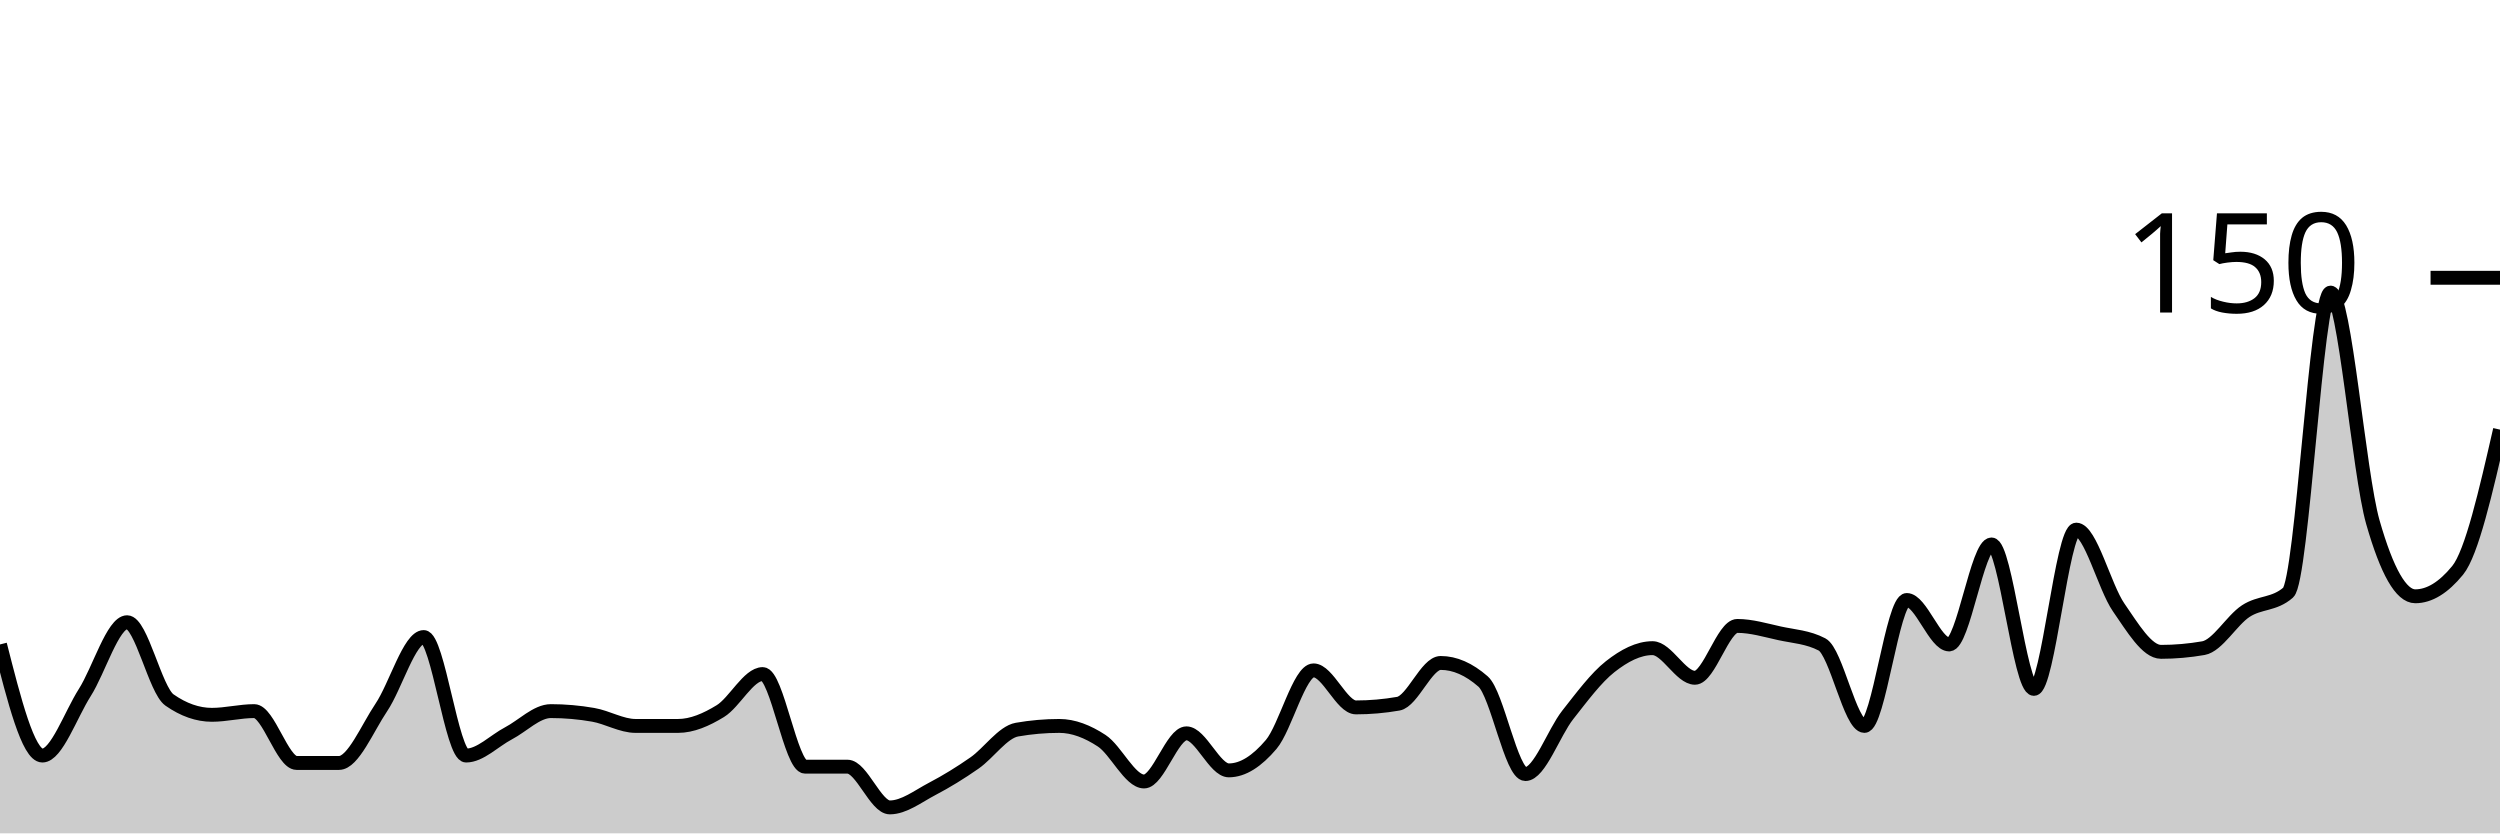
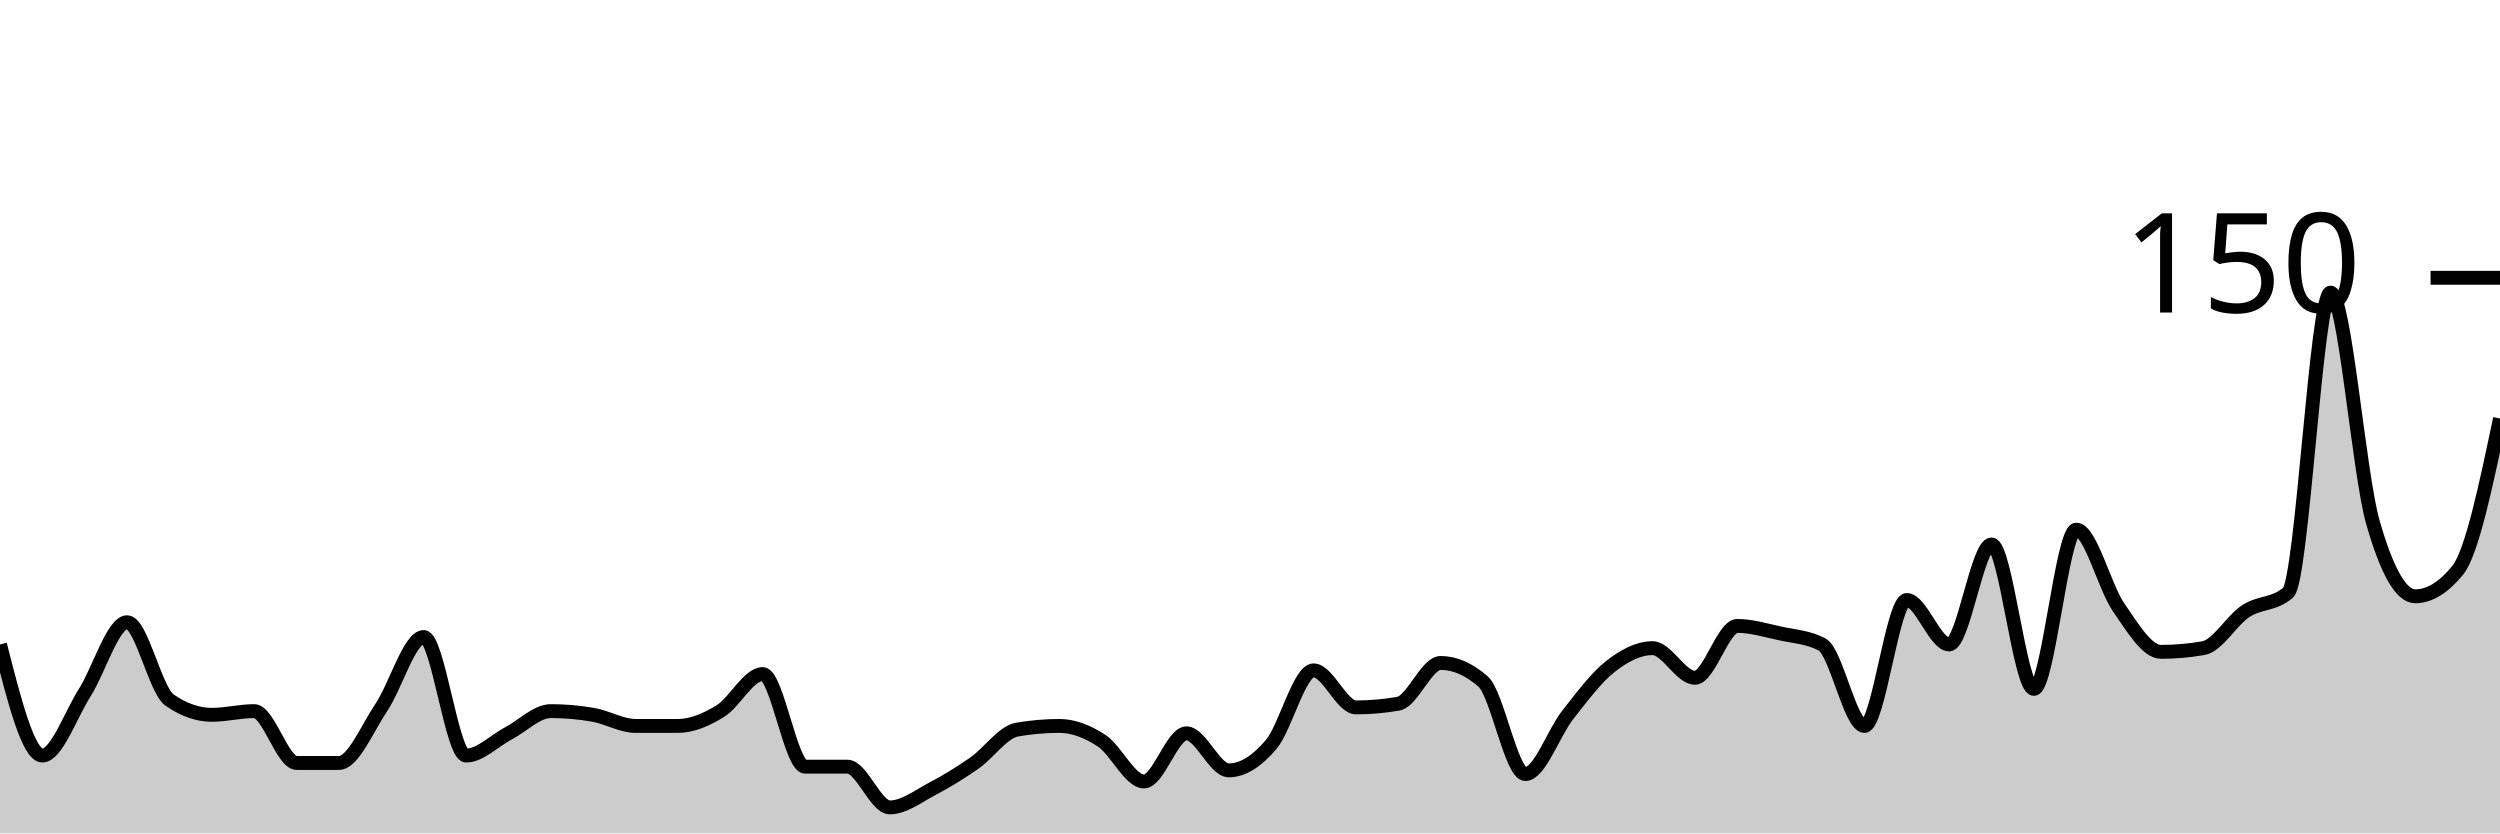
<svg xmlns="http://www.w3.org/2000/svg" viewBox="0 0 180 60">
  <g transform="translate(0,20)">
-     <path class="area" fill="rgba(0, 0, 0, 0.2)" d="M0,26.4C1.017,30.4,2.034,34.4,3.051,34.4C4.068,34.4,5.085,31.467,6.102,29.867C7.119,28.267,8.136,24.8,9.153,24.8C10.169,24.8,11.186,29.689,12.203,30.4C13.22,31.111,14.237,31.467,15.254,31.467C16.271,31.467,17.288,31.2,18.305,31.2C19.322,31.2,20.339,34.933,21.356,34.933C22.373,34.933,23.39,34.933,24.407,34.933C25.424,34.933,26.441,32.444,27.458,30.933C28.475,29.422,29.492,25.867,30.508,25.867C31.525,25.867,32.542,34.4,33.559,34.4C34.576,34.4,35.593,33.333,36.61,32.8C37.627,32.267,38.644,31.2,39.661,31.2C40.678,31.2,41.695,31.289,42.712,31.467C43.729,31.644,44.746,32.267,45.763,32.267C46.78,32.267,47.797,32.267,48.814,32.267C49.831,32.267,50.847,31.822,51.864,31.2C52.881,30.578,53.898,28.533,54.915,28.533C55.932,28.533,56.949,35.2,57.966,35.2C58.983,35.2,60,35.2,61.017,35.2C62.034,35.2,63.051,38.133,64.068,38.133C65.085,38.133,66.102,37.333,67.119,36.8C68.136,36.267,69.153,35.644,70.169,34.933C71.186,34.222,72.203,32.711,73.22,32.533C74.237,32.356,75.254,32.267,76.271,32.267C77.288,32.267,78.305,32.667,79.322,33.333C80.339,34,81.356,36.267,82.373,36.267C83.39,36.267,84.407,32.8,85.424,32.8C86.441,32.8,87.458,35.467,88.475,35.467C89.492,35.467,90.508,34.8,91.525,33.6C92.542,32.4,93.559,28.267,94.576,28.267C95.593,28.267,96.61,30.933,97.627,30.933C98.644,30.933,99.661,30.844,100.678,30.667C101.695,30.489,102.712,27.733,103.729,27.733C104.746,27.733,105.763,28.178,106.78,29.067C107.797,29.956,108.814,35.733,109.831,35.733C110.847,35.733,111.864,32.756,112.881,31.467C113.898,30.178,114.915,28.8,115.932,28C116.949,27.2,117.966,26.667,118.983,26.667C120,26.667,121.017,28.8,122.034,28.8C123.051,28.8,124.068,25.067,125.085,25.067C126.102,25.067,127.119,25.378,128.136,25.6C129.153,25.822,130.169,25.867,131.186,26.4C132.203,26.933,133.22,32.267,134.237,32.267C135.254,32.267,136.271,23.2,137.288,23.2C138.305,23.2,139.322,26.4,140.339,26.4C141.356,26.4,142.373,19.2,143.39,19.2C144.407,19.2,145.424,29.6,146.441,29.6C147.458,29.6,148.475,18.133,149.492,18.133C150.508,18.133,151.525,22.267,152.542,23.733C153.559,25.2,154.576,26.933,155.593,26.933C156.61,26.933,157.627,26.844,158.644,26.667C159.661,26.489,160.678,24.667,161.695,24C162.712,23.333,163.729,23.556,164.746,22.667C165.763,21.778,166.78,1.067,167.797,1.067C168.814,1.067,169.831,14.044,170.847,17.6C171.864,21.156,172.881,22.933,173.898,22.933C174.915,22.933,175.932,22.311,176.949,21.067C177.966,19.822,178.983,15.378,180,10.933L180,40C178.983,40,177.966,40,176.949,40C175.932,40,174.915,40,173.898,40C172.881,40,171.864,40,170.847,40C169.831,40,168.814,40,167.797,40C166.78,40,165.763,40,164.746,40C163.729,40,162.712,40,161.695,40C160.678,40,159.661,40,158.644,40C157.627,40,156.61,40,155.593,40C154.576,40,153.559,40,152.542,40C151.525,40,150.508,40,149.492,40C148.475,40,147.458,40,146.441,40C145.424,40,144.407,40,143.39,40C142.373,40,141.356,40,140.339,40C139.322,40,138.305,40,137.288,40C136.271,40,135.254,40,134.237,40C133.22,40,132.203,40,131.186,40C130.169,40,129.153,40,128.136,40C127.119,40,126.102,40,125.085,40C124.068,40,123.051,40,122.034,40C121.017,40,120,40,118.983,40C117.966,40,116.949,40,115.932,40C114.915,40,113.898,40,112.881,40C111.864,40,110.847,40,109.831,40C108.814,40,107.797,40,106.78,40C105.763,40,104.746,40,103.729,40C102.712,40,101.695,40,100.678,40C99.661,40,98.644,40,97.627,40C96.61,40,95.593,40,94.576,40C93.559,40,92.542,40,91.525,40C90.508,40,89.492,40,88.475,40C87.458,40,86.441,40,85.424,40C84.407,40,83.39,40,82.373,40C81.356,40,80.339,40,79.322,40C78.305,40,77.288,40,76.271,40C75.254,40,74.237,40,73.22,40C72.203,40,71.186,40,70.169,40C69.153,40,68.136,40,67.119,40C66.102,40,65.085,40,64.068,40C63.051,40,62.034,40,61.017,40C60,40,58.983,40,57.966,40C56.949,40,55.932,40,54.915,40C53.898,40,52.881,40,51.864,40C50.847,40,49.831,40,48.814,40C47.797,40,46.78,40,45.763,40C44.746,40,43.729,40,42.712,40C41.695,40,40.678,40,39.661,40C38.644,40,37.627,40,36.61,40C35.593,40,34.576,40,33.559,40C32.542,40,31.525,40,30.508,40C29.492,40,28.475,40,27.458,40C26.441,40,25.424,40,24.407,40C23.39,40,22.373,40,21.356,40C20.339,40,19.322,40,18.305,40C17.288,40,16.271,40,15.254,40C14.237,40,13.22,40,12.203,40C11.186,40,10.169,40,9.153,40C8.136,40,7.119,40,6.102,40C5.085,40,4.068,40,3.051,40C2.034,40,1.017,40,0,40Z" />
-     <path class="line" stroke="black" fill="none" d="M0,26.4C1.017,30.4,2.034,34.4,3.051,34.4C4.068,34.4,5.085,31.467,6.102,29.867C7.119,28.267,8.136,24.8,9.153,24.8C10.169,24.8,11.186,29.689,12.203,30.4C13.22,31.111,14.237,31.467,15.254,31.467C16.271,31.467,17.288,31.2,18.305,31.2C19.322,31.2,20.339,34.933,21.356,34.933C22.373,34.933,23.39,34.933,24.407,34.933C25.424,34.933,26.441,32.444,27.458,30.933C28.475,29.422,29.492,25.867,30.508,25.867C31.525,25.867,32.542,34.4,33.559,34.4C34.576,34.4,35.593,33.333,36.61,32.8C37.627,32.267,38.644,31.2,39.661,31.2C40.678,31.2,41.695,31.289,42.712,31.467C43.729,31.644,44.746,32.267,45.763,32.267C46.78,32.267,47.797,32.267,48.814,32.267C49.831,32.267,50.847,31.822,51.864,31.2C52.881,30.578,53.898,28.533,54.915,28.533C55.932,28.533,56.949,35.2,57.966,35.2C58.983,35.2,60,35.2,61.017,35.2C62.034,35.2,63.051,38.133,64.068,38.133C65.085,38.133,66.102,37.333,67.119,36.8C68.136,36.267,69.153,35.644,70.169,34.933C71.186,34.222,72.203,32.711,73.22,32.533C74.237,32.356,75.254,32.267,76.271,32.267C77.288,32.267,78.305,32.667,79.322,33.333C80.339,34,81.356,36.267,82.373,36.267C83.39,36.267,84.407,32.8,85.424,32.8C86.441,32.8,87.458,35.467,88.475,35.467C89.492,35.467,90.508,34.8,91.525,33.6C92.542,32.4,93.559,28.267,94.576,28.267C95.593,28.267,96.61,30.933,97.627,30.933C98.644,30.933,99.661,30.844,100.678,30.667C101.695,30.489,102.712,27.733,103.729,27.733C104.746,27.733,105.763,28.178,106.78,29.067C107.797,29.956,108.814,35.733,109.831,35.733C110.847,35.733,111.864,32.756,112.881,31.467C113.898,30.178,114.915,28.8,115.932,28C116.949,27.2,117.966,26.667,118.983,26.667C120,26.667,121.017,28.8,122.034,28.8C123.051,28.8,124.068,25.067,125.085,25.067C126.102,25.067,127.119,25.378,128.136,25.6C129.153,25.822,130.169,25.867,131.186,26.4C132.203,26.933,133.22,32.267,134.237,32.267C135.254,32.267,136.271,23.2,137.288,23.2C138.305,23.2,139.322,26.4,140.339,26.4C141.356,26.4,142.373,19.2,143.39,19.2C144.407,19.2,145.424,29.6,146.441,29.6C147.458,29.6,148.475,18.133,149.492,18.133C150.508,18.133,151.525,22.267,152.542,23.733C153.559,25.2,154.576,26.933,155.593,26.933C156.61,26.933,157.627,26.844,158.644,26.667C159.661,26.489,160.678,24.667,161.695,24C162.712,23.333,163.729,23.556,164.746,22.667C165.763,21.778,166.78,1.067,167.797,1.067C168.814,1.067,169.831,14.044,170.847,17.6C171.864,21.156,172.881,22.933,173.898,22.933C174.915,22.933,175.932,22.311,176.949,21.067C177.966,19.822,178.983,15.378,180,10.933" />
+     <path class="area" fill="rgba(0, 0, 0, 0.2)" d="M0,26.4C1.017,30.4,2.034,34.4,3.051,34.4C4.068,34.4,5.085,31.467,6.102,29.867C7.119,28.267,8.136,24.8,9.153,24.8C10.169,24.8,11.186,29.689,12.203,30.4C13.22,31.111,14.237,31.467,15.254,31.467C16.271,31.467,17.288,31.2,18.305,31.2C19.322,31.2,20.339,34.933,21.356,34.933C22.373,34.933,23.39,34.933,24.407,34.933C25.424,34.933,26.441,32.444,27.458,30.933C28.475,29.422,29.492,25.867,30.508,25.867C31.525,25.867,32.542,34.4,33.559,34.4C34.576,34.4,35.593,33.333,36.61,32.8C37.627,32.267,38.644,31.2,39.661,31.2C40.678,31.2,41.695,31.289,42.712,31.467C43.729,31.644,44.746,32.267,45.763,32.267C46.78,32.267,47.797,32.267,48.814,32.267C49.831,32.267,50.847,31.822,51.864,31.2C52.881,30.578,53.898,28.533,54.915,28.533C55.932,28.533,56.949,35.2,57.966,35.2C58.983,35.2,60,35.2,61.017,35.2C62.034,35.2,63.051,38.133,64.068,38.133C65.085,38.133,66.102,37.333,67.119,36.8C68.136,36.267,69.153,35.644,70.169,34.933C71.186,34.222,72.203,32.711,73.22,32.533C74.237,32.356,75.254,32.267,76.271,32.267C77.288,32.267,78.305,32.667,79.322,33.333C80.339,34,81.356,36.267,82.373,36.267C83.39,36.267,84.407,32.8,85.424,32.8C86.441,32.8,87.458,35.467,88.475,35.467C89.492,35.467,90.508,34.8,91.525,33.6C92.542,32.4,93.559,28.267,94.576,28.267C95.593,28.267,96.61,30.933,97.627,30.933C98.644,30.933,99.661,30.844,100.678,30.667C101.695,30.489,102.712,27.733,103.729,27.733C104.746,27.733,105.763,28.178,106.78,29.067C107.797,29.956,108.814,35.733,109.831,35.733C110.847,35.733,111.864,32.756,112.881,31.467C113.898,30.178,114.915,28.8,115.932,28C116.949,27.2,117.966,26.667,118.983,26.667C120,26.667,121.017,28.8,122.034,28.8C123.051,28.8,124.068,25.067,125.085,25.067C126.102,25.067,127.119,25.378,128.136,25.6C129.153,25.822,130.169,25.867,131.186,26.4C132.203,26.933,133.22,32.267,134.237,32.267C135.254,32.267,136.271,23.2,137.288,23.2C138.305,23.2,139.322,26.4,140.339,26.4C141.356,26.4,142.373,19.2,143.39,19.2C144.407,19.2,145.424,29.6,146.441,29.6C147.458,29.6,148.475,18.133,149.492,18.133C150.508,18.133,151.525,22.267,152.542,23.733C153.559,25.2,154.576,26.933,155.593,26.933C156.61,26.933,157.627,26.844,158.644,26.667C159.661,26.489,160.678,24.667,161.695,24C162.712,23.333,163.729,23.556,164.746,22.667C165.763,21.778,166.78,1.067,167.797,1.067C168.814,1.067,169.831,14.044,170.847,17.6C171.864,21.156,172.881,22.933,173.898,22.933C174.915,22.933,175.932,22.311,176.949,21.067C177.966,19.822,178.983,14.978,180,10.133L180,40C178.983,40,177.966,40,176.949,40C175.932,40,174.915,40,173.898,40C172.881,40,171.864,40,170.847,40C169.831,40,168.814,40,167.797,40C166.78,40,165.763,40,164.746,40C163.729,40,162.712,40,161.695,40C160.678,40,159.661,40,158.644,40C157.627,40,156.61,40,155.593,40C154.576,40,153.559,40,152.542,40C151.525,40,150.508,40,149.492,40C148.475,40,147.458,40,146.441,40C145.424,40,144.407,40,143.39,40C142.373,40,141.356,40,140.339,40C139.322,40,138.305,40,137.288,40C136.271,40,135.254,40,134.237,40C133.22,40,132.203,40,131.186,40C130.169,40,129.153,40,128.136,40C127.119,40,126.102,40,125.085,40C124.068,40,123.051,40,122.034,40C121.017,40,120,40,118.983,40C117.966,40,116.949,40,115.932,40C114.915,40,113.898,40,112.881,40C111.864,40,110.847,40,109.831,40C108.814,40,107.797,40,106.78,40C105.763,40,104.746,40,103.729,40C102.712,40,101.695,40,100.678,40C99.661,40,98.644,40,97.627,40C96.61,40,95.593,40,94.576,40C93.559,40,92.542,40,91.525,40C90.508,40,89.492,40,88.475,40C87.458,40,86.441,40,85.424,40C84.407,40,83.39,40,82.373,40C81.356,40,80.339,40,79.322,40C78.305,40,77.288,40,76.271,40C75.254,40,74.237,40,73.22,40C72.203,40,71.186,40,70.169,40C69.153,40,68.136,40,67.119,40C66.102,40,65.085,40,64.068,40C63.051,40,62.034,40,61.017,40C60,40,58.983,40,57.966,40C56.949,40,55.932,40,54.915,40C53.898,40,52.881,40,51.864,40C50.847,40,49.831,40,48.814,40C47.797,40,46.78,40,45.763,40C44.746,40,43.729,40,42.712,40C41.695,40,40.678,40,39.661,40C38.644,40,37.627,40,36.61,40C35.593,40,34.576,40,33.559,40C32.542,40,31.525,40,30.508,40C29.492,40,28.475,40,27.458,40C26.441,40,25.424,40,24.407,40C23.39,40,22.373,40,21.356,40C20.339,40,19.322,40,18.305,40C17.288,40,16.271,40,15.254,40C14.237,40,13.22,40,12.203,40C11.186,40,10.169,40,9.153,40C8.136,40,7.119,40,6.102,40C5.085,40,4.068,40,3.051,40C2.034,40,1.017,40,0,40Z" />
+     <path class="line" stroke="black" fill="none" d="M0,26.4C1.017,30.4,2.034,34.4,3.051,34.4C4.068,34.4,5.085,31.467,6.102,29.867C7.119,28.267,8.136,24.8,9.153,24.8C10.169,24.8,11.186,29.689,12.203,30.4C13.22,31.111,14.237,31.467,15.254,31.467C16.271,31.467,17.288,31.2,18.305,31.2C19.322,31.2,20.339,34.933,21.356,34.933C22.373,34.933,23.39,34.933,24.407,34.933C25.424,34.933,26.441,32.444,27.458,30.933C28.475,29.422,29.492,25.867,30.508,25.867C31.525,25.867,32.542,34.4,33.559,34.4C34.576,34.4,35.593,33.333,36.61,32.8C37.627,32.267,38.644,31.2,39.661,31.2C40.678,31.2,41.695,31.289,42.712,31.467C43.729,31.644,44.746,32.267,45.763,32.267C46.78,32.267,47.797,32.267,48.814,32.267C49.831,32.267,50.847,31.822,51.864,31.2C52.881,30.578,53.898,28.533,54.915,28.533C55.932,28.533,56.949,35.2,57.966,35.2C58.983,35.2,60,35.2,61.017,35.2C62.034,35.2,63.051,38.133,64.068,38.133C65.085,38.133,66.102,37.333,67.119,36.8C68.136,36.267,69.153,35.644,70.169,34.933C71.186,34.222,72.203,32.711,73.22,32.533C74.237,32.356,75.254,32.267,76.271,32.267C77.288,32.267,78.305,32.667,79.322,33.333C80.339,34,81.356,36.267,82.373,36.267C83.39,36.267,84.407,32.8,85.424,32.8C86.441,32.8,87.458,35.467,88.475,35.467C89.492,35.467,90.508,34.8,91.525,33.6C92.542,32.4,93.559,28.267,94.576,28.267C95.593,28.267,96.61,30.933,97.627,30.933C98.644,30.933,99.661,30.844,100.678,30.667C101.695,30.489,102.712,27.733,103.729,27.733C104.746,27.733,105.763,28.178,106.78,29.067C107.797,29.956,108.814,35.733,109.831,35.733C110.847,35.733,111.864,32.756,112.881,31.467C113.898,30.178,114.915,28.8,115.932,28C116.949,27.2,117.966,26.667,118.983,26.667C120,26.667,121.017,28.8,122.034,28.8C123.051,28.8,124.068,25.067,125.085,25.067C126.102,25.067,127.119,25.378,128.136,25.6C129.153,25.822,130.169,25.867,131.186,26.4C132.203,26.933,133.22,32.267,134.237,32.267C135.254,32.267,136.271,23.2,137.288,23.2C138.305,23.2,139.322,26.4,140.339,26.4C141.356,26.4,142.373,19.2,143.39,19.2C144.407,19.2,145.424,29.6,146.441,29.6C147.458,29.6,148.475,18.133,149.492,18.133C150.508,18.133,151.525,22.267,152.542,23.733C153.559,25.2,154.576,26.933,155.593,26.933C156.61,26.933,157.627,26.844,158.644,26.667C159.661,26.489,160.678,24.667,161.695,24C162.712,23.333,163.729,23.556,164.746,22.667C165.763,21.778,166.78,1.067,167.797,1.067C168.814,1.067,169.831,14.044,170.847,17.6C171.864,21.156,172.881,22.933,173.898,22.933C174.915,22.933,175.932,22.311,176.949,21.067C177.966,19.822,178.983,14.978,180,10.133" />
    <path class="axis-ceiling" stroke-width="1" stroke="black" fill="none" d="M175,0L180,0" />
    <text class="axis-ceiling-label" font-family="sans-serif" text-anchor="end" font-size="10px" x="170" y="2.5">150</text>
  </g>
</svg>
